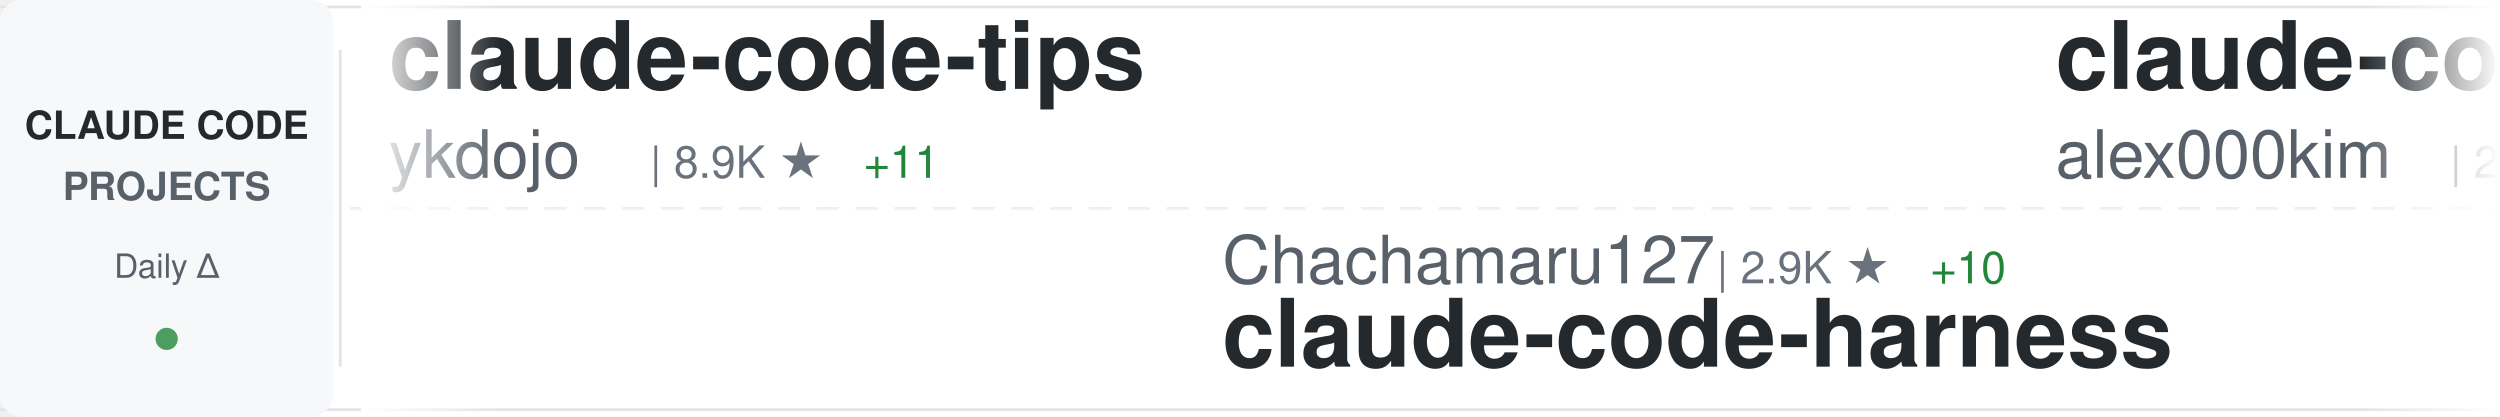
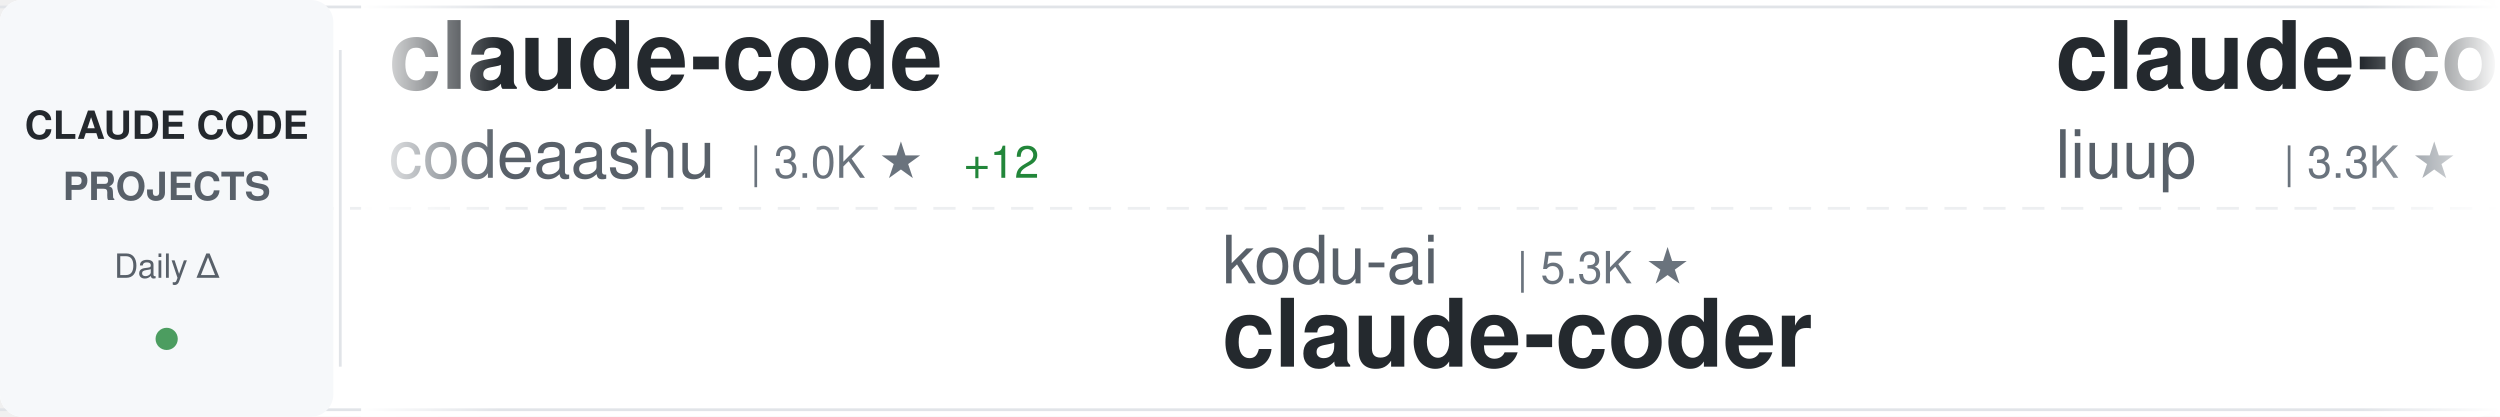
<svg xmlns="http://www.w3.org/2000/svg" width="900" height="150">
  <defs>
    <linearGradient id="awesomeLeftFade" x1="0%" y1="0%" x2="100%" y2="0%">
      <stop offset="0%" style="stop-color:#ffffff;stop-opacity:1" />
      <stop offset="100%" style="stop-color:#ffffff;stop-opacity:0" />
    </linearGradient>
    <linearGradient id="awesomeRightFade" x1="0%" y1="0%" x2="100%" y2="0%">
      <stop offset="0%" style="stop-color:#ffffff;stop-opacity:0" />
      <stop offset="100%" style="stop-color:#ffffff;stop-opacity:1" />
    </linearGradient>
  </defs>
  <rect width="900" height="150" fill="#ffffff" rx="8" />
  <rect x="0" y="2" width="900" height="1" fill="#e1e4e8" />
  <rect x="0" y="147" width="900" height="1" fill="#e1e4e8" />
  <line x1="0" y1="75" x2="900" y2="75" stroke="#e1e4e8" stroke-width="1" stroke-dasharray="8 6" opacity="0.6" />
  <rect x="0" y="0" width="120" height="150" fill="#f6f8fa" rx="8" />
  <text x="60" y="50" font-family="-apple-system, BlinkMacSystemFont, 'Segoe UI', Helvetica, Arial, sans-serif" font-size="14" font-weight="600" fill="#24292e" text-anchor="middle">CLAUDE CODE</text>
  <text x="60" y="72" font-family="-apple-system, BlinkMacSystemFont, 'Segoe UI', Helvetica, Arial, sans-serif" font-size="14" font-weight="600" fill="#586069" text-anchor="middle">PROJECTS</text>
  <text x="60" y="100" font-family="-apple-system, BlinkMacSystemFont, 'Segoe UI', Helvetica, Arial, sans-serif" font-size="12" font-weight="500" fill="#586069" text-anchor="middle">Daily Δ</text>
  <circle cx="60" cy="122" r="4" fill="#22863a" opacity="0.8" />
  <rect x="122" y="18" width="1" height="114" fill="#e1e4e8" />
  <clipPath id="awesomeTickerClip">
    <rect x="130" y="0" width="770" height="150" />
  </clipPath>
  <g clip-path="url(#awesomeTickerClip)">
    <g id="awesomeTickerItems">
      <animateTransform attributeName="transform" attributeType="XML" type="translate" from="0 0" to="-3000 0" dur="54s" repeatCount="indefinite" />
      <g transform="translate(0, 0)">
-         <text x="140" y="32" font-family="-apple-system, BlinkMacSystemFont, 'Segoe UI', Helvetica, Arial, sans-serif" font-size="34" font-weight="600" fill="#24292e">claude-code-tips</text>
-         <text x="140" y="64" font-family="-apple-system, BlinkMacSystemFont, 'Segoe UI', Helvetica, Arial, sans-serif" font-size="24" font-weight="400" fill="#586069">ykdojo</text>
-         <text x="234" y="64" font-family="-apple-system, BlinkMacSystemFont, 'Segoe UI', Helvetica, Arial, sans-serif" font-size="16" font-weight="500" fill="#6a737d">| 8.9K ★</text>
-         <text x="311" y="64" font-family="-apple-system, BlinkMacSystemFont, 'Segoe UI', Helvetica, Arial, sans-serif" font-size="16" font-weight="500" fill="#22863a"> +11</text>
+         <text x="140" y="32" font-family="-apple-system, BlinkMacSystemFont, 'Segoe UI', Helvetica, Arial, sans-serif" font-size="34" font-weight="600" fill="#24292e">claude-code</text>
+         <text x="140" y="64" font-family="-apple-system, BlinkMacSystemFont, 'Segoe UI', Helvetica, Arial, sans-serif" font-size="24" font-weight="400" fill="#586069">codeaashu</text>
+         <text x="270" y="64" font-family="-apple-system, BlinkMacSystemFont, 'Segoe UI', Helvetica, Arial, sans-serif" font-size="16" font-weight="500" fill="#6a737d">| 3.0K ★</text>
+         <text x="347" y="64" font-family="-apple-system, BlinkMacSystemFont, 'Segoe UI', Helvetica, Arial, sans-serif" font-size="16" font-weight="500" fill="#22863a"> +12</text>
      </g>
      <g transform="translate(300, 0)">
-         <text x="140" y="102" font-family="-apple-system, BlinkMacSystemFont, 'Segoe UI', Helvetica, Arial, sans-serif" font-size="24" font-weight="400" fill="#586069">Chachamaru127</text>
-         <text x="318" y="102" font-family="-apple-system, BlinkMacSystemFont, 'Segoe UI', Helvetica, Arial, sans-serif" font-size="16" font-weight="500" fill="#6a737d">| 2.9K ★</text>
-         <text x="395" y="102" font-family="-apple-system, BlinkMacSystemFont, 'Segoe UI', Helvetica, Arial, sans-serif" font-size="16" font-weight="500" fill="#22863a"> +10</text>
-         <text x="140" y="132" font-family="-apple-system, BlinkMacSystemFont, 'Segoe UI', Helvetica, Arial, sans-serif" font-size="34" font-weight="600" fill="#24292e">claude-code-harness</text>
+         <text x="140" y="102" font-family="-apple-system, BlinkMacSystemFont, 'Segoe UI', Helvetica, Arial, sans-serif" font-size="24" font-weight="400" fill="#586069">kodu-ai</text>
+         <text x="246" y="102" font-family="-apple-system, BlinkMacSystemFont, 'Segoe UI', Helvetica, Arial, sans-serif" font-size="16" font-weight="500" fill="#6a737d">| 5.3K ★</text>
+         <text x="140" y="132" font-family="-apple-system, BlinkMacSystemFont, 'Segoe UI', Helvetica, Arial, sans-serif" font-size="34" font-weight="600" fill="#24292e">claude-coder</text>
      </g>
      <g transform="translate(600, 0)">
-         <text x="140" y="32" font-family="-apple-system, BlinkMacSystemFont, 'Segoe UI', Helvetica, Arial, sans-serif" font-size="34" font-weight="600" fill="#24292e">claude-code</text>
-         <text x="140" y="64" font-family="-apple-system, BlinkMacSystemFont, 'Segoe UI', Helvetica, Arial, sans-serif" font-size="24" font-weight="400" fill="#586069">alex000kim</text>
-         <text x="282" y="64" font-family="-apple-system, BlinkMacSystemFont, 'Segoe UI', Helvetica, Arial, sans-serif" font-size="16" font-weight="500" fill="#6a737d">| 228 ★</text>
+         <text x="140" y="32" font-family="-apple-system, BlinkMacSystemFont, 'Segoe UI', Helvetica, Arial, sans-serif" font-size="34" font-weight="600" fill="#24292e">claude-code-analysis</text>
+         <text x="140" y="64" font-family="-apple-system, BlinkMacSystemFont, 'Segoe UI', Helvetica, Arial, sans-serif" font-size="24" font-weight="400" fill="#586069">liuup</text>
+         <text x="222" y="64" font-family="-apple-system, BlinkMacSystemFont, 'Segoe UI', Helvetica, Arial, sans-serif" font-size="16" font-weight="500" fill="#6a737d">| 3.3K ★</text>
+         <text x="299" y="64" font-family="-apple-system, BlinkMacSystemFont, 'Segoe UI', Helvetica, Arial, sans-serif" font-size="16" font-weight="500" fill="#22863a"> +10</text>
      </g>
      <g transform="translate(900, 0)">
-         <text x="140" y="102" font-family="-apple-system, BlinkMacSystemFont, 'Segoe UI', Helvetica, Arial, sans-serif" font-size="24" font-weight="400" fill="#586069">nicedreamzapp</text>
-         <text x="318" y="102" font-family="-apple-system, BlinkMacSystemFont, 'Segoe UI', Helvetica, Arial, sans-serif" font-size="16" font-weight="500" fill="#6a737d">| 2.9K ★</text>
-         <text x="395" y="102" font-family="-apple-system, BlinkMacSystemFont, 'Segoe UI', Helvetica, Arial, sans-serif" font-size="16" font-weight="500" fill="#22863a"> +5</text>
-         <text x="140" y="132" font-family="-apple-system, BlinkMacSystemFont, 'Segoe UI', Helvetica, Arial, sans-serif" font-size="34" font-weight="600" fill="#24292e">claude-code-local</text>
+         <text x="140" y="102" font-family="-apple-system, BlinkMacSystemFont, 'Segoe UI', Helvetica, Arial, sans-serif" font-size="24" font-weight="400" fill="#586069">ghuntley</text>
+         <text x="258" y="102" font-family="-apple-system, BlinkMacSystemFont, 'Segoe UI', Helvetica, Arial, sans-serif" font-size="16" font-weight="500" fill="#6a737d">| 986 ★</text>
+         <text x="140" y="132" font-family="-apple-system, BlinkMacSystemFont, 'Segoe UI', Helvetica, Arial, sans-serif" font-size="34" font-weight="600" fill="#24292e">claude-code-source-code-...</text>
      </g>
      <g transform="translate(1200, 0)">
        <text x="140" y="32" font-family="-apple-system, BlinkMacSystemFont, 'Segoe UI', Helvetica, Arial, sans-serif" font-size="34" font-weight="600" fill="#24292e">claude-code</text>
-         <text x="140" y="64" font-family="-apple-system, BlinkMacSystemFont, 'Segoe UI', Helvetica, Arial, sans-serif" font-size="24" font-weight="400" fill="#586069">anthropics</text>
-         <text x="282" y="64" font-family="-apple-system, BlinkMacSystemFont, 'Segoe UI', Helvetica, Arial, sans-serif" font-size="16" font-weight="500" fill="#6a737d">| 134.7K ★</text>
-         <text x="377" y="64" font-family="-apple-system, BlinkMacSystemFont, 'Segoe UI', Helvetica, Arial, sans-serif" font-size="16" font-weight="500" fill="#22863a"> +156</text>
+         <text x="140" y="64" font-family="-apple-system, BlinkMacSystemFont, 'Segoe UI', Helvetica, Arial, sans-serif" font-size="24" font-weight="400" fill="#586069">Tinkeringg-Lab</text>
+         <text x="330" y="64" font-family="-apple-system, BlinkMacSystemFont, 'Segoe UI', Helvetica, Arial, sans-serif" font-size="16" font-weight="500" fill="#6a737d">| 209 ★</text>
      </g>
      <g transform="translate(1500, 0)">
-         <text x="140" y="102" font-family="-apple-system, BlinkMacSystemFont, 'Segoe UI', Helvetica, Arial, sans-serif" font-size="24" font-weight="400" fill="#586069">Onewon</text>
-         <text x="234" y="102" font-family="-apple-system, BlinkMacSystemFont, 'Segoe UI', Helvetica, Arial, sans-serif" font-size="16" font-weight="500" fill="#6a737d">| 181 ★</text>
-         <text x="140" y="132" font-family="-apple-system, BlinkMacSystemFont, 'Segoe UI', Helvetica, Arial, sans-serif" font-size="34" font-weight="600" fill="#24292e">claude-code</text>
+         <text x="140" y="102" font-family="-apple-system, BlinkMacSystemFont, 'Segoe UI', Helvetica, Arial, sans-serif" font-size="24" font-weight="400" fill="#586069">777genius</text>
+         <text x="270" y="102" font-family="-apple-system, BlinkMacSystemFont, 'Segoe UI', Helvetica, Arial, sans-serif" font-size="16" font-weight="500" fill="#6a737d">| 916 ★</text>
+         <text x="338" y="102" font-family="-apple-system, BlinkMacSystemFont, 'Segoe UI', Helvetica, Arial, sans-serif" font-size="16" font-weight="500" fill="#22863a"> +1</text>
+         <text x="140" y="132" font-family="-apple-system, BlinkMacSystemFont, 'Segoe UI', Helvetica, Arial, sans-serif" font-size="34" font-weight="600" fill="#24292e">claude-code-source-code</text>
      </g>
      <g transform="translate(1800, 0)">
-         <text x="140" y="32" font-family="-apple-system, BlinkMacSystemFont, 'Segoe UI', Helvetica, Arial, sans-serif" font-size="34" font-weight="600" fill="#24292e">claude-code-my-workflow</text>
-         <text x="140" y="64" font-family="-apple-system, BlinkMacSystemFont, 'Segoe UI', Helvetica, Arial, sans-serif" font-size="24" font-weight="400" fill="#586069">pedrohcgs</text>
-         <text x="270" y="64" font-family="-apple-system, BlinkMacSystemFont, 'Segoe UI', Helvetica, Arial, sans-serif" font-size="16" font-weight="500" fill="#6a737d">| 1.3K ★</text>
-         <text x="347" y="64" font-family="-apple-system, BlinkMacSystemFont, 'Segoe UI', Helvetica, Arial, sans-serif" font-size="16" font-weight="500" fill="#22863a"> +5</text>
+         <text x="140" y="32" font-family="-apple-system, BlinkMacSystemFont, 'Segoe UI', Helvetica, Arial, sans-serif" font-size="34" font-weight="600" fill="#24292e">claude-code-hooks-master...</text>
+         <text x="140" y="64" font-family="-apple-system, BlinkMacSystemFont, 'Segoe UI', Helvetica, Arial, sans-serif" font-size="24" font-weight="400" fill="#586069">disler</text>
+         <text x="234" y="64" font-family="-apple-system, BlinkMacSystemFont, 'Segoe UI', Helvetica, Arial, sans-serif" font-size="16" font-weight="500" fill="#6a737d">| 3.8K ★</text>
+         <text x="311" y="64" font-family="-apple-system, BlinkMacSystemFont, 'Segoe UI', Helvetica, Arial, sans-serif" font-size="16" font-weight="500" fill="#22863a"> +5</text>
      </g>
      <g transform="translate(2100, 0)">
-         <text x="140" y="102" font-family="-apple-system, BlinkMacSystemFont, 'Segoe UI', Helvetica, Arial, sans-serif" font-size="24" font-weight="400" fill="#586069">disler</text>
-         <text x="234" y="102" font-family="-apple-system, BlinkMacSystemFont, 'Segoe UI', Helvetica, Arial, sans-serif" font-size="16" font-weight="500" fill="#6a737d">| 1.4K ★</text>
-         <text x="311" y="102" font-family="-apple-system, BlinkMacSystemFont, 'Segoe UI', Helvetica, Arial, sans-serif" font-size="16" font-weight="500" fill="#22863a"> +5</text>
-         <text x="140" y="132" font-family="-apple-system, BlinkMacSystemFont, 'Segoe UI', Helvetica, Arial, sans-serif" font-size="34" font-weight="600" fill="#24292e">pi-vs-claude-code</text>
+         <text x="140" y="102" font-family="-apple-system, BlinkMacSystemFont, 'Segoe UI', Helvetica, Arial, sans-serif" font-size="24" font-weight="400" fill="#586069">oboard</text>
+         <text x="234" y="102" font-family="-apple-system, BlinkMacSystemFont, 'Segoe UI', Helvetica, Arial, sans-serif" font-size="16" font-weight="500" fill="#6a737d">| 3.2K ★</text>
+         <text x="140" y="132" font-family="-apple-system, BlinkMacSystemFont, 'Segoe UI', Helvetica, Arial, sans-serif" font-size="34" font-weight="600" fill="#24292e">claude-code-rev</text>
      </g>
      <g transform="translate(2400, 0)">
-         <text x="140" y="32" font-family="-apple-system, BlinkMacSystemFont, 'Segoe UI', Helvetica, Arial, sans-serif" font-size="34" font-weight="600" fill="#24292e">claude-code-router</text>
-         <text x="140" y="64" font-family="-apple-system, BlinkMacSystemFont, 'Segoe UI', Helvetica, Arial, sans-serif" font-size="24" font-weight="400" fill="#586069">musistudio</text>
-         <text x="282" y="64" font-family="-apple-system, BlinkMacSystemFont, 'Segoe UI', Helvetica, Arial, sans-serif" font-size="16" font-weight="500" fill="#6a737d">| 35.4K ★</text>
-         <text x="368" y="64" font-family="-apple-system, BlinkMacSystemFont, 'Segoe UI', Helvetica, Arial, sans-serif" font-size="16" font-weight="500" fill="#22863a"> +26</text>
+         <text x="140" y="32" font-family="-apple-system, BlinkMacSystemFont, 'Segoe UI', Helvetica, Arial, sans-serif" font-size="34" font-weight="600" fill="#24292e">claude-code-proxy</text>
+         <text x="140" y="64" font-family="-apple-system, BlinkMacSystemFont, 'Segoe UI', Helvetica, Arial, sans-serif" font-size="24" font-weight="400" fill="#586069">fuergaosi233</text>
+         <text x="306" y="64" font-family="-apple-system, BlinkMacSystemFont, 'Segoe UI', Helvetica, Arial, sans-serif" font-size="16" font-weight="500" fill="#6a737d">| 2.7K ★</text>
+         <text x="383" y="64" font-family="-apple-system, BlinkMacSystemFont, 'Segoe UI', Helvetica, Arial, sans-serif" font-size="16" font-weight="500" fill="#22863a"> +2</text>
      </g>
      <g transform="translate(2700, 0)">
-         <text x="140" y="102" font-family="-apple-system, BlinkMacSystemFont, 'Segoe UI', Helvetica, Arial, sans-serif" font-size="24" font-weight="400" fill="#586069">chauncygu</text>
-         <text x="270" y="102" font-family="-apple-system, BlinkMacSystemFont, 'Segoe UI', Helvetica, Arial, sans-serif" font-size="16" font-weight="500" fill="#6a737d">| 2.7K ★</text>
-         <text x="347" y="102" font-family="-apple-system, BlinkMacSystemFont, 'Segoe UI', Helvetica, Arial, sans-serif" font-size="16" font-weight="500" fill="#22863a"> +3</text>
-         <text x="140" y="132" font-family="-apple-system, BlinkMacSystemFont, 'Segoe UI', Helvetica, Arial, sans-serif" font-size="34" font-weight="600" fill="#24292e">collection-claude-code-s...</text>
+         <text x="140" y="102" font-family="-apple-system, BlinkMacSystemFont, 'Segoe UI', Helvetica, Arial, sans-serif" font-size="24" font-weight="400" fill="#586069">darcyegb</text>
+         <text x="258" y="102" font-family="-apple-system, BlinkMacSystemFont, 'Segoe UI', Helvetica, Arial, sans-serif" font-size="16" font-weight="500" fill="#6a737d">| 737 ★</text>
+         <text x="326" y="102" font-family="-apple-system, BlinkMacSystemFont, 'Segoe UI', Helvetica, Arial, sans-serif" font-size="16" font-weight="500" fill="#22863a"> +1</text>
+         <text x="140" y="132" font-family="-apple-system, BlinkMacSystemFont, 'Segoe UI', Helvetica, Arial, sans-serif" font-size="34" font-weight="600" fill="#24292e">ClaudeCodeAgents</text>
      </g>
      <g transform="translate(3000, 0)">
-         <text x="140" y="32" font-family="-apple-system, BlinkMacSystemFont, 'Segoe UI', Helvetica, Arial, sans-serif" font-size="34" font-weight="600" fill="#24292e">claude-code-tips</text>
-         <text x="140" y="64" font-family="-apple-system, BlinkMacSystemFont, 'Segoe UI', Helvetica, Arial, sans-serif" font-size="24" font-weight="400" fill="#586069">ykdojo</text>
-         <text x="234" y="64" font-family="-apple-system, BlinkMacSystemFont, 'Segoe UI', Helvetica, Arial, sans-serif" font-size="16" font-weight="500" fill="#6a737d">| 8.9K ★</text>
-         <text x="311" y="64" font-family="-apple-system, BlinkMacSystemFont, 'Segoe UI', Helvetica, Arial, sans-serif" font-size="16" font-weight="500" fill="#22863a"> +11</text>
+         <text x="140" y="32" font-family="-apple-system, BlinkMacSystemFont, 'Segoe UI', Helvetica, Arial, sans-serif" font-size="34" font-weight="600" fill="#24292e">claude-code</text>
+         <text x="140" y="64" font-family="-apple-system, BlinkMacSystemFont, 'Segoe UI', Helvetica, Arial, sans-serif" font-size="24" font-weight="400" fill="#586069">codeaashu</text>
+         <text x="270" y="64" font-family="-apple-system, BlinkMacSystemFont, 'Segoe UI', Helvetica, Arial, sans-serif" font-size="16" font-weight="500" fill="#6a737d">| 3.0K ★</text>
+         <text x="347" y="64" font-family="-apple-system, BlinkMacSystemFont, 'Segoe UI', Helvetica, Arial, sans-serif" font-size="16" font-weight="500" fill="#22863a"> +12</text>
      </g>
      <g transform="translate(3300, 0)">
-         <text x="140" y="102" font-family="-apple-system, BlinkMacSystemFont, 'Segoe UI', Helvetica, Arial, sans-serif" font-size="24" font-weight="400" fill="#586069">Chachamaru127</text>
-         <text x="318" y="102" font-family="-apple-system, BlinkMacSystemFont, 'Segoe UI', Helvetica, Arial, sans-serif" font-size="16" font-weight="500" fill="#6a737d">| 2.9K ★</text>
-         <text x="395" y="102" font-family="-apple-system, BlinkMacSystemFont, 'Segoe UI', Helvetica, Arial, sans-serif" font-size="16" font-weight="500" fill="#22863a"> +10</text>
-         <text x="140" y="132" font-family="-apple-system, BlinkMacSystemFont, 'Segoe UI', Helvetica, Arial, sans-serif" font-size="34" font-weight="600" fill="#24292e">claude-code-harness</text>
+         <text x="140" y="102" font-family="-apple-system, BlinkMacSystemFont, 'Segoe UI', Helvetica, Arial, sans-serif" font-size="24" font-weight="400" fill="#586069">kodu-ai</text>
+         <text x="246" y="102" font-family="-apple-system, BlinkMacSystemFont, 'Segoe UI', Helvetica, Arial, sans-serif" font-size="16" font-weight="500" fill="#6a737d">| 5.3K ★</text>
+         <text x="140" y="132" font-family="-apple-system, BlinkMacSystemFont, 'Segoe UI', Helvetica, Arial, sans-serif" font-size="34" font-weight="600" fill="#24292e">claude-coder</text>
      </g>
      <g transform="translate(3600, 0)">
-         <text x="140" y="32" font-family="-apple-system, BlinkMacSystemFont, 'Segoe UI', Helvetica, Arial, sans-serif" font-size="34" font-weight="600" fill="#24292e">claude-code</text>
-         <text x="140" y="64" font-family="-apple-system, BlinkMacSystemFont, 'Segoe UI', Helvetica, Arial, sans-serif" font-size="24" font-weight="400" fill="#586069">alex000kim</text>
-         <text x="282" y="64" font-family="-apple-system, BlinkMacSystemFont, 'Segoe UI', Helvetica, Arial, sans-serif" font-size="16" font-weight="500" fill="#6a737d">| 228 ★</text>
+         <text x="140" y="32" font-family="-apple-system, BlinkMacSystemFont, 'Segoe UI', Helvetica, Arial, sans-serif" font-size="34" font-weight="600" fill="#24292e">claude-code-analysis</text>
+         <text x="140" y="64" font-family="-apple-system, BlinkMacSystemFont, 'Segoe UI', Helvetica, Arial, sans-serif" font-size="24" font-weight="400" fill="#586069">liuup</text>
+         <text x="222" y="64" font-family="-apple-system, BlinkMacSystemFont, 'Segoe UI', Helvetica, Arial, sans-serif" font-size="16" font-weight="500" fill="#6a737d">| 3.3K ★</text>
+         <text x="299" y="64" font-family="-apple-system, BlinkMacSystemFont, 'Segoe UI', Helvetica, Arial, sans-serif" font-size="16" font-weight="500" fill="#22863a"> +10</text>
      </g>
      <g transform="translate(3900, 0)">
-         <text x="140" y="102" font-family="-apple-system, BlinkMacSystemFont, 'Segoe UI', Helvetica, Arial, sans-serif" font-size="24" font-weight="400" fill="#586069">nicedreamzapp</text>
-         <text x="318" y="102" font-family="-apple-system, BlinkMacSystemFont, 'Segoe UI', Helvetica, Arial, sans-serif" font-size="16" font-weight="500" fill="#6a737d">| 2.9K ★</text>
-         <text x="395" y="102" font-family="-apple-system, BlinkMacSystemFont, 'Segoe UI', Helvetica, Arial, sans-serif" font-size="16" font-weight="500" fill="#22863a"> +5</text>
-         <text x="140" y="132" font-family="-apple-system, BlinkMacSystemFont, 'Segoe UI', Helvetica, Arial, sans-serif" font-size="34" font-weight="600" fill="#24292e">claude-code-local</text>
+         <text x="140" y="102" font-family="-apple-system, BlinkMacSystemFont, 'Segoe UI', Helvetica, Arial, sans-serif" font-size="24" font-weight="400" fill="#586069">ghuntley</text>
+         <text x="258" y="102" font-family="-apple-system, BlinkMacSystemFont, 'Segoe UI', Helvetica, Arial, sans-serif" font-size="16" font-weight="500" fill="#6a737d">| 986 ★</text>
+         <text x="140" y="132" font-family="-apple-system, BlinkMacSystemFont, 'Segoe UI', Helvetica, Arial, sans-serif" font-size="34" font-weight="600" fill="#24292e">claude-code-source-code-...</text>
      </g>
    </g>
  </g>
  <rect x="130" y="0" width="50" height="150" fill="url(#awesomeLeftFade)" />
  <rect x="850" y="0" width="50" height="150" fill="url(#awesomeRightFade)" />
</svg>
